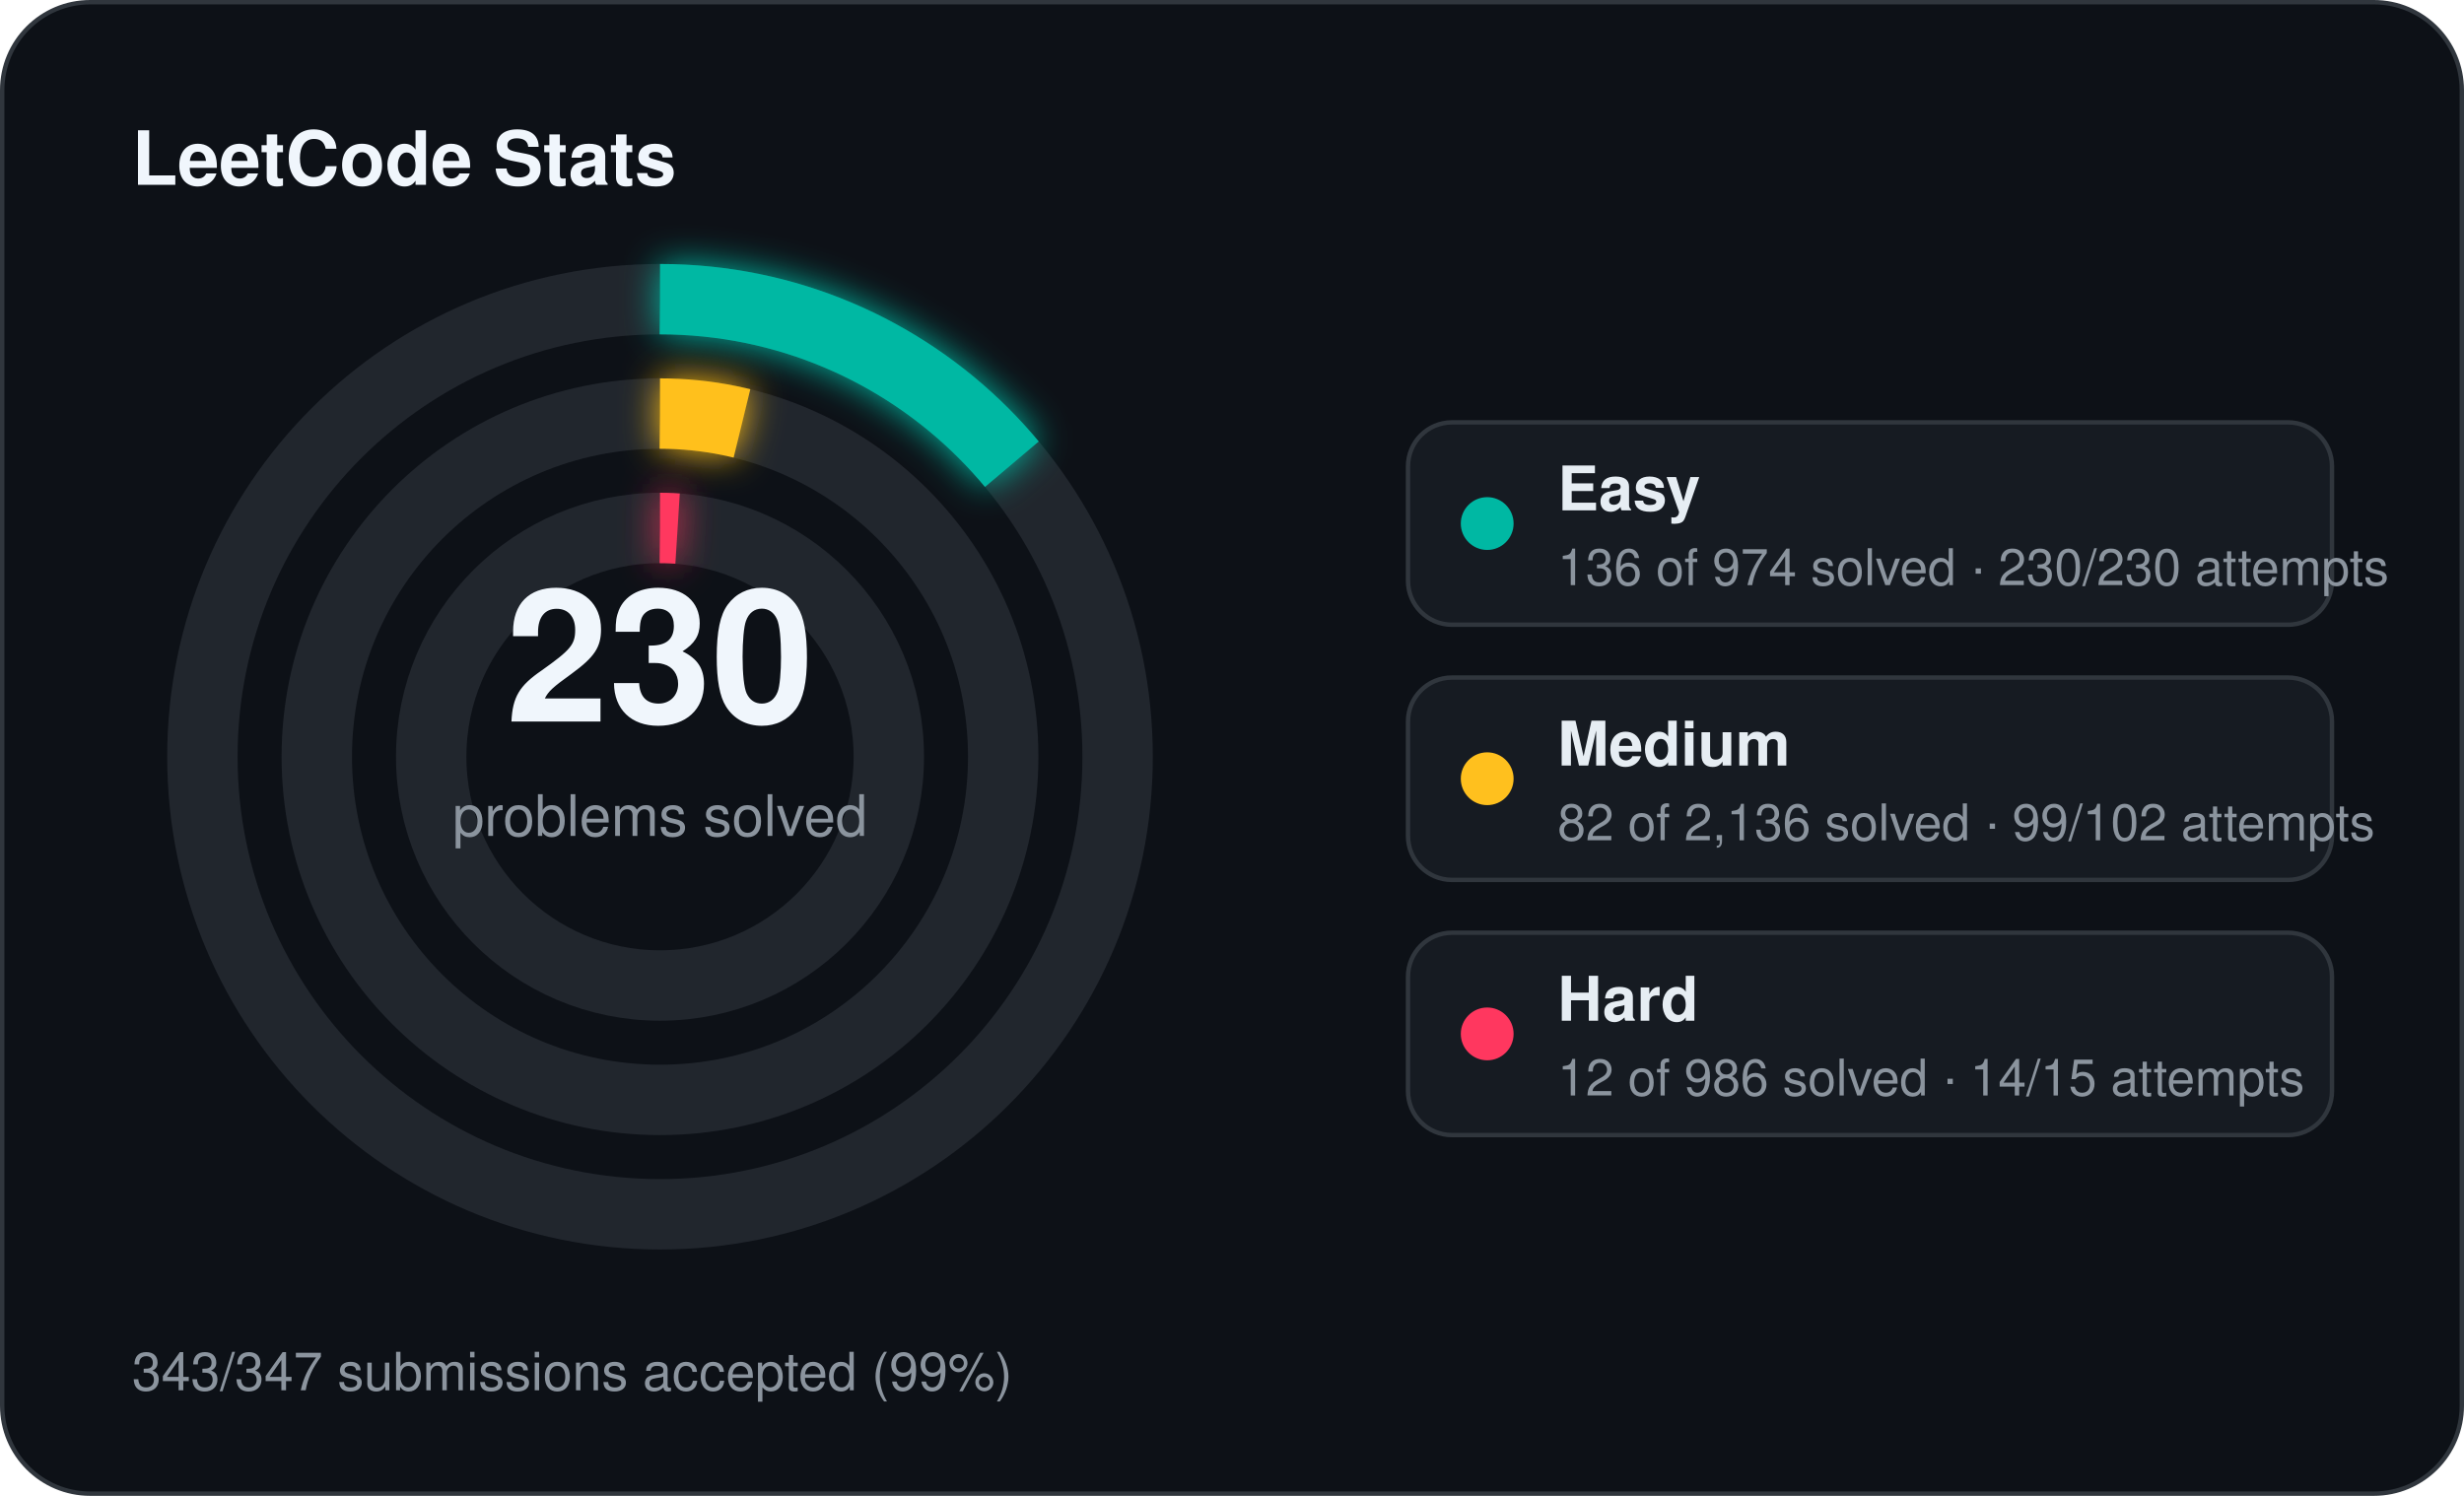
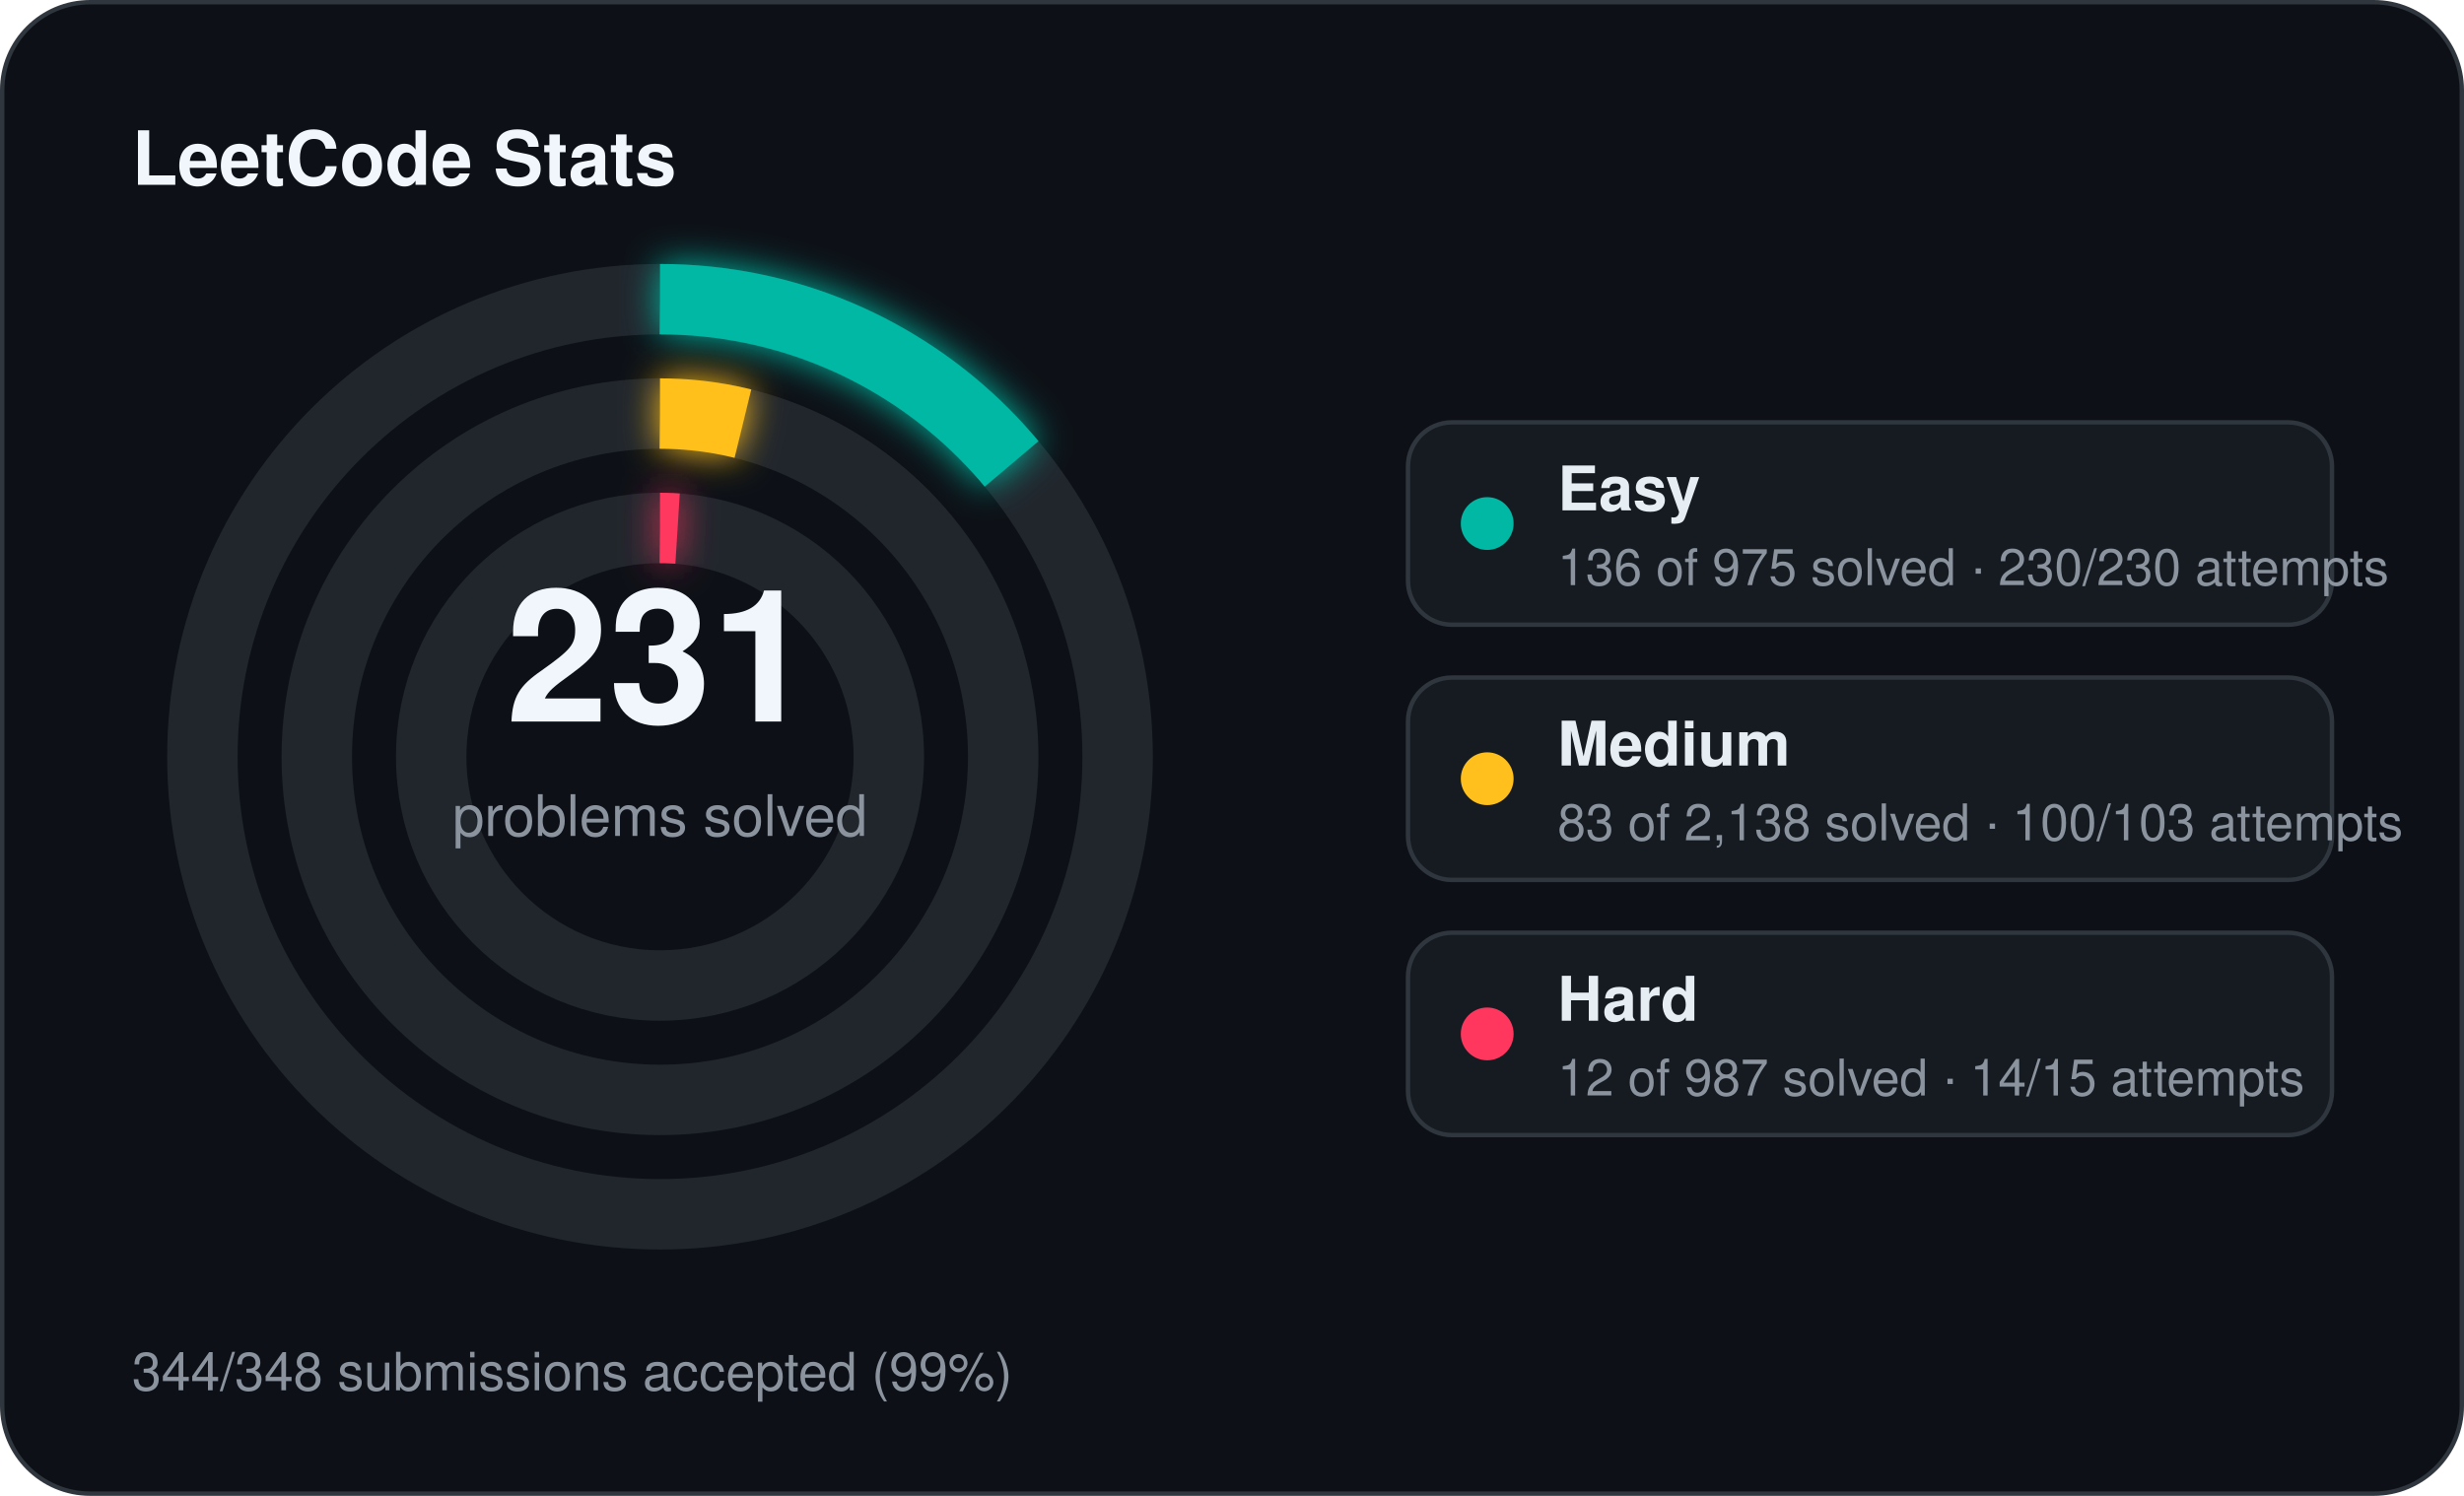
<svg xmlns="http://www.w3.org/2000/svg" width="560" height="340" viewBox="0 0 560 340">
  <defs>
    <filter id="stats-glow" x="-60%" y="-60%" width="220%" height="220%">
      <feGaussianBlur stdDeviation="4" result="blur" />
      <feMerge>
        <feMergeNode in="blur" />
        <feMergeNode in="SourceGraphic" />
      </feMerge>
    </filter>
  </defs>
  <rect x="0.5" y="0.5" width="559" height="339" rx="20" fill="#0d1117" stroke="#30363d" stroke-width="1" />
  <text x="30" y="42" fill="#f0f6fc" font-family="Segoe UI, Helvetica, Arial, sans-serif" font-size="17" font-weight="700">LeetCode Stats</text>
  <circle cx="150" cy="172" r="104" fill="none" stroke="#21262d" stroke-width="16" />
-   <circle cx="150" cy="172" r="104" fill="none" stroke="#00b8a3" stroke-width="16" stroke-linecap="butt" stroke-dasharray="91.24 653.45" transform="rotate(-90 150 172)" filter="url(#stats-glow)" />
+   <circle cx="150" cy="172" r="104" fill="none" stroke="#00b8a3" stroke-width="16" stroke-linecap="butt" stroke-dasharray="91.15 653.45" transform="rotate(-90 150 172)" filter="url(#stats-glow)" />
  <circle cx="150" cy="172" r="78" fill="none" stroke="#21262d" stroke-width="16" />
-   <circle cx="150" cy="172" r="78" fill="none" stroke="#ffc01e" stroke-width="16" stroke-linecap="butt" stroke-dasharray="18.81 490.09" transform="rotate(-90 150 172)" filter="url(#stats-glow)" />
+   <circle cx="150" cy="172" r="78" fill="none" stroke="#ffc01e" stroke-width="16" stroke-linecap="butt" stroke-dasharray="19.03 490.09" transform="rotate(-90 150 172)" filter="url(#stats-glow)" />
  <circle cx="150" cy="172" r="52" fill="none" stroke="#21262d" stroke-width="16" />
  <circle cx="150" cy="172" r="52" fill="none" stroke="#ff375f" stroke-width="16" stroke-linecap="butt" stroke-dasharray="4.00 326.73" transform="rotate(-90 150 172)" filter="url(#stats-glow)" />
-   <text x="150" y="164" text-anchor="middle" fill="#f0f6fc" font-family="Segoe UI, Helvetica, Arial, sans-serif" font-size="42" font-weight="700">230</text>
+   <text x="150" y="164" text-anchor="middle" fill="#f0f6fc" font-family="Segoe UI, Helvetica, Arial, sans-serif" font-size="42" font-weight="700">231</text>
  <text x="150" y="190" text-anchor="middle" fill="#8b949e" font-family="Segoe UI, Helvetica, Arial, sans-serif" font-size="13">problems solved</text>
  <rect x="320" y="96" width="210" height="46" rx="10" fill="#161b22" stroke="#30363d" stroke-width="1" />
  <circle cx="338" cy="119" r="6" fill="#00b8a3" />
  <text x="354" y="116" fill="#e6edf3" font-family="Segoe UI, Helvetica, Arial, sans-serif" font-size="14" font-weight="600">Easy</text>
-   <text x="354" y="133" fill="#8b949e" font-family="Segoe UI, Helvetica, Arial, sans-serif" font-size="11.5">136 of 974 solved · 230/230 attempts</text>
+   <text x="354" y="133" fill="#8b949e" font-family="Segoe UI, Helvetica, Arial, sans-serif" font-size="11.5">136 of 975 solved · 230/230 attempts</text>
  <rect x="320" y="154" width="210" height="46" rx="10" fill="#161b22" stroke="#30363d" stroke-width="1" />
  <circle cx="338" cy="177" r="6" fill="#ffc01e" />
  <text x="354" y="174" fill="#e6edf3" font-family="Segoe UI, Helvetica, Arial, sans-serif" font-size="14" font-weight="600">Medium</text>
-   <text x="354" y="191" fill="#8b949e" font-family="Segoe UI, Helvetica, Arial, sans-serif" font-size="11.5">82 of 2,136 solved · 99/102 attempts</text>
+   <text x="354" y="191" fill="#8b949e" font-family="Segoe UI, Helvetica, Arial, sans-serif" font-size="11.5">83 of 2,138 solved · 100/103 attempts</text>
  <rect x="320" y="212" width="210" height="46" rx="10" fill="#161b22" stroke="#30363d" stroke-width="1" />
  <circle cx="338" cy="235" r="6" fill="#ff375f" />
  <text x="354" y="232" fill="#e6edf3" font-family="Segoe UI, Helvetica, Arial, sans-serif" font-size="14" font-weight="600">Hard</text>
-   <text x="354" y="249" fill="#8b949e" font-family="Segoe UI, Helvetica, Arial, sans-serif" font-size="11.5">12 of 986 solved · 14/15 attempts</text>
-   <text x="30" y="316" fill="#8b949e" font-family="Segoe UI, Helvetica, Arial, sans-serif" font-size="12">343/347 submissions accepted (99%)</text>
+   <text x="354" y="249" fill="#8b949e" font-family="Segoe UI, Helvetica, Arial, sans-serif" font-size="11.5">12 of 987 solved · 14/15 attempts</text>
+   <text x="30" y="316" fill="#8b949e" font-family="Segoe UI, Helvetica, Arial, sans-serif" font-size="12">344/348 submissions accepted (99%)</text>
</svg>
